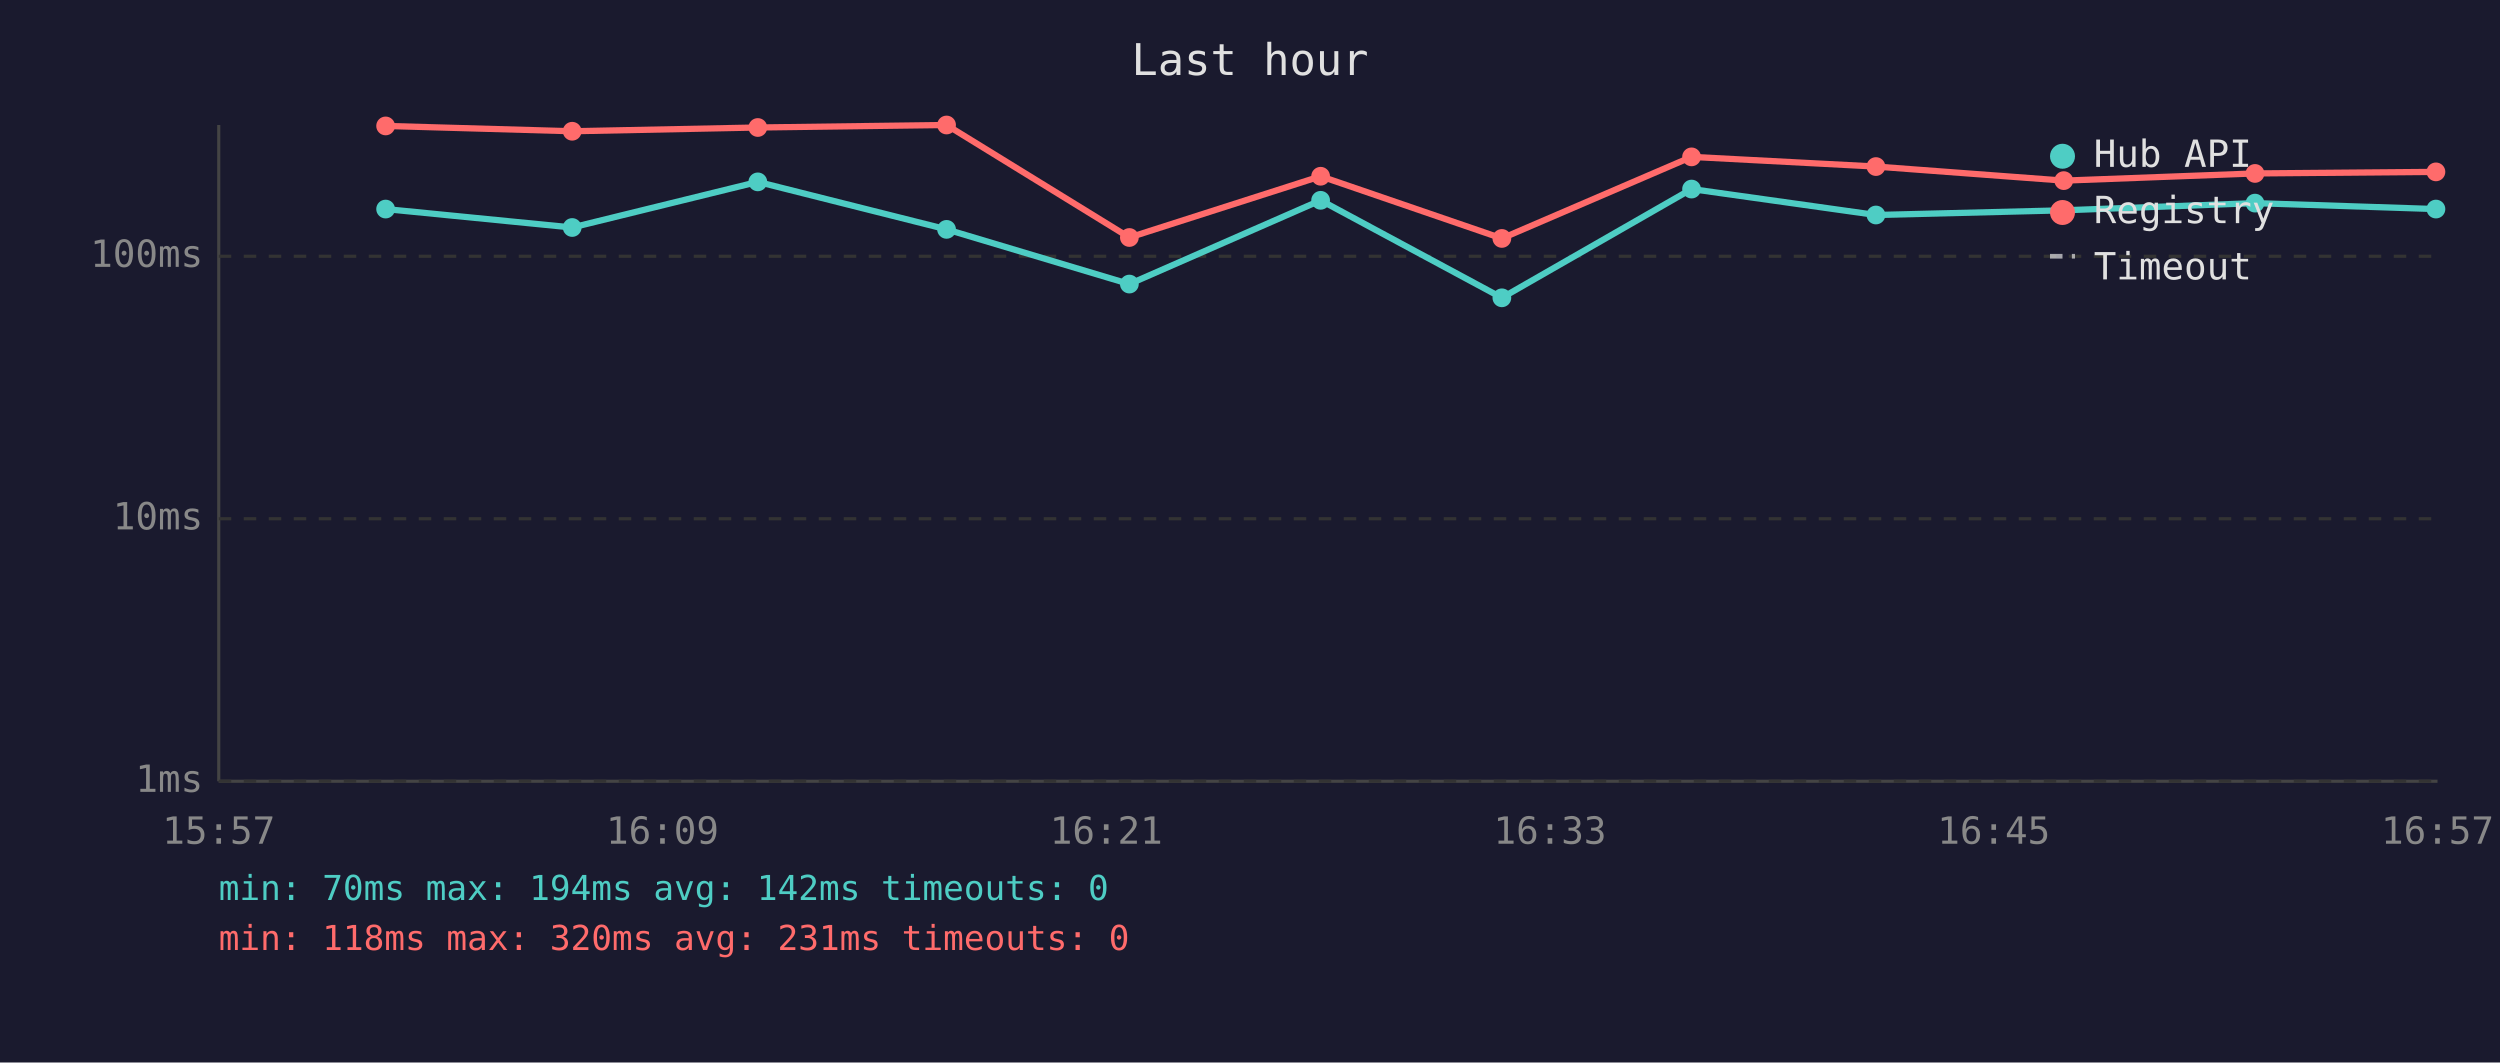
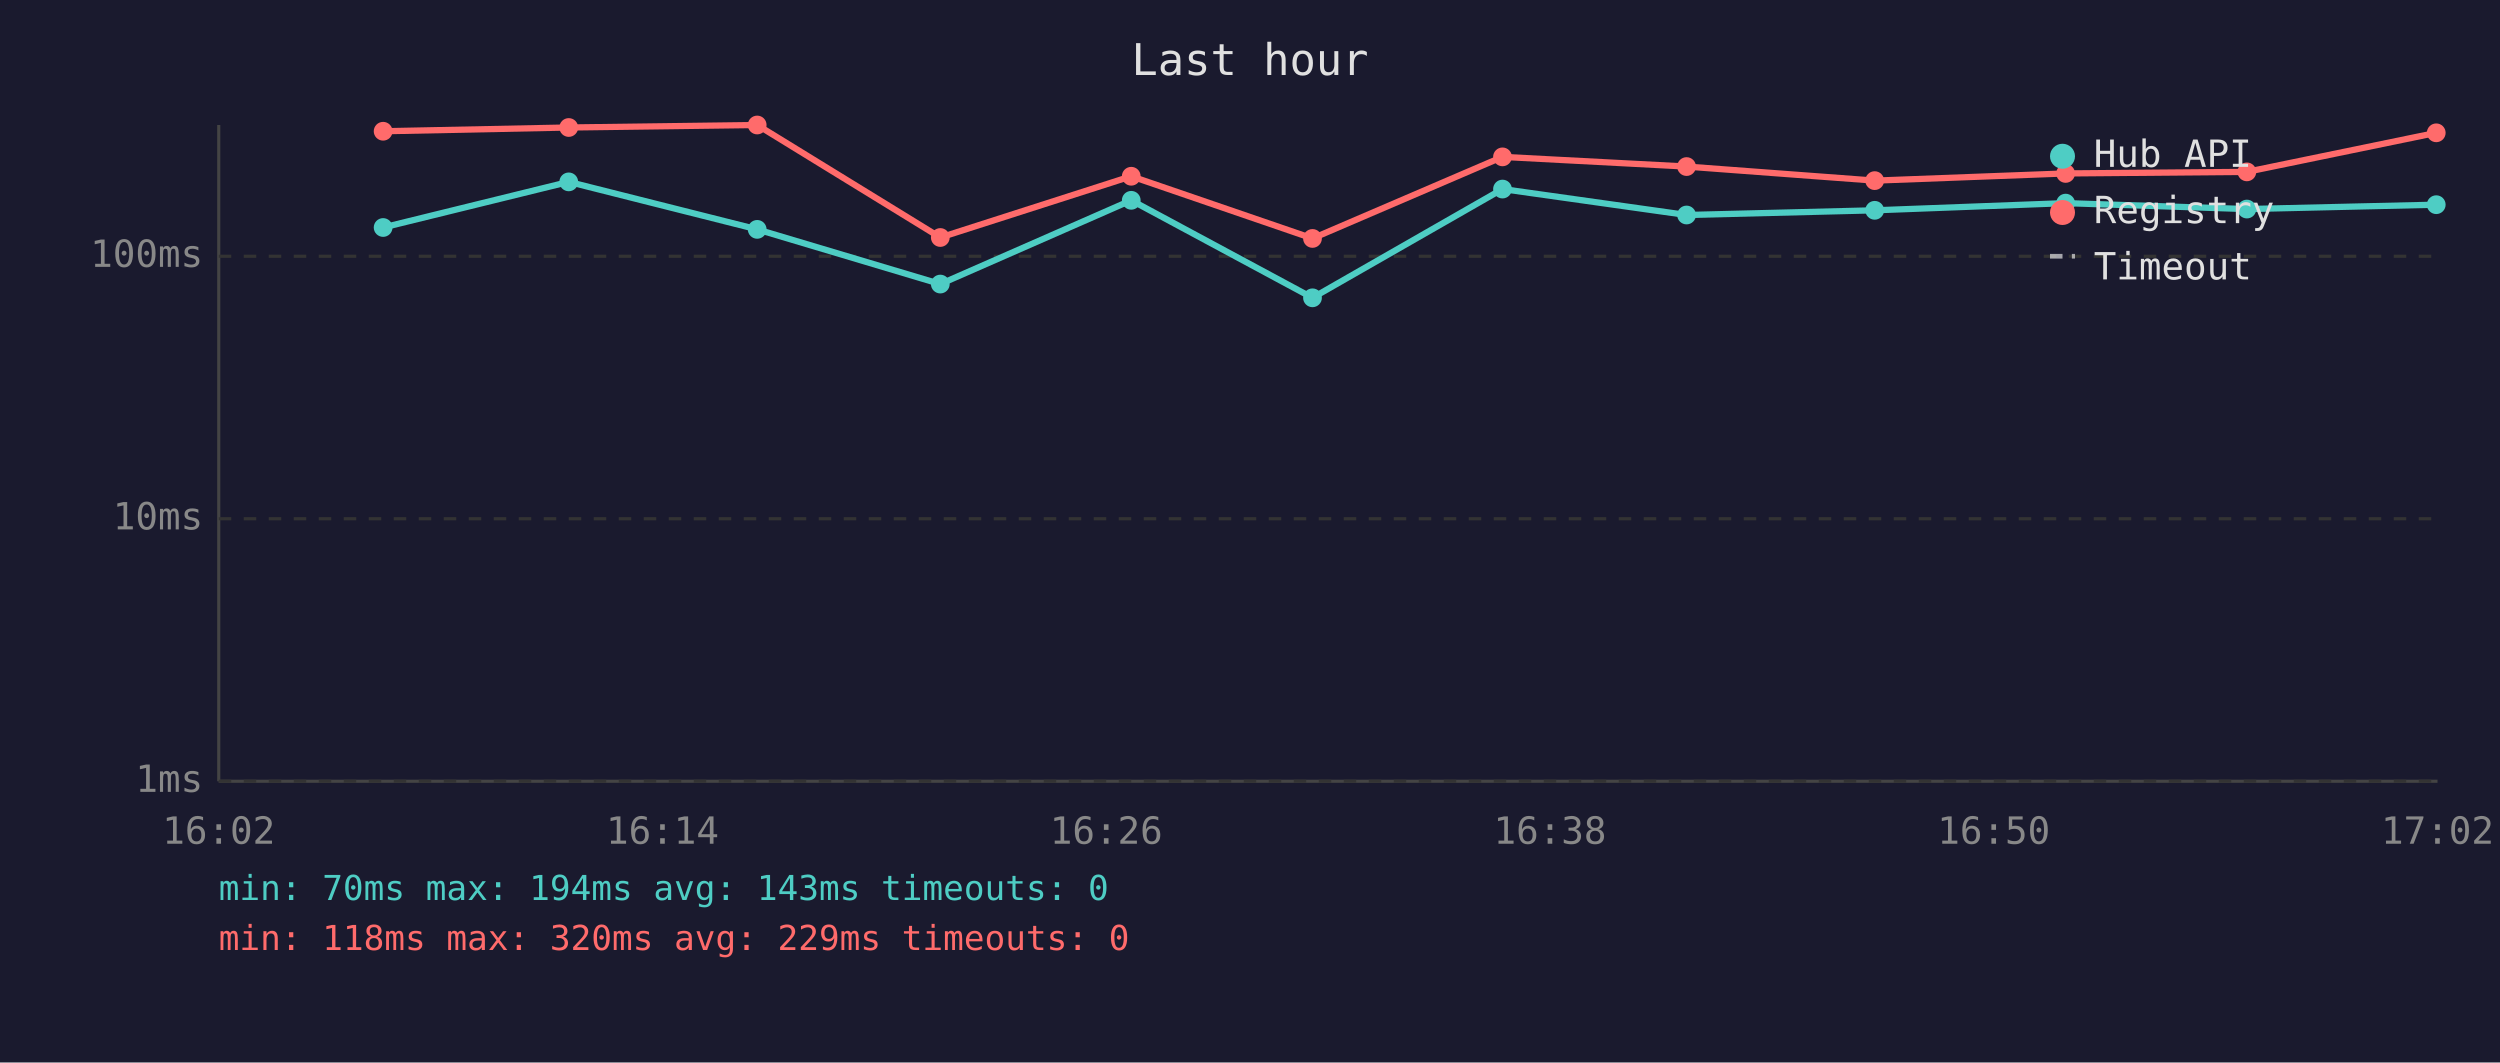
<svg xmlns="http://www.w3.org/2000/svg" viewBox="0 0 800 340" font-family="monospace" font-size="12">
  <rect width="800" height="340" fill="#1a1a2e" />
  <text x="400" y="24" fill="#e0e0e0" font-size="14" text-anchor="middle">Last hour</text>
  <line x1="70" y1="40" x2="70" y2="250" stroke="#444" stroke-width="1" />
  <line x1="70" y1="250" x2="780" y2="250" stroke="#444" stroke-width="1" />
  <line x1="70" y1="250" x2="780" y2="250" stroke="#333" stroke-width="1" stroke-dasharray="4" />
  <text x="65" y="250" fill="#888" text-anchor="end" dominant-baseline="middle">1ms</text>
  <line x1="70" y1="166" x2="780" y2="166" stroke="#333" stroke-width="1" stroke-dasharray="4" />
  <text x="65" y="166" fill="#888" text-anchor="end" dominant-baseline="middle">10ms</text>
  <line x1="70" y1="82" x2="780" y2="82" stroke="#333" stroke-width="1" stroke-dasharray="4" />
  <text x="65" y="82" fill="#888" text-anchor="end" dominant-baseline="middle">100ms</text>
-   <text x="70" y="270" fill="#888" text-anchor="middle">15:57</text>
-   <text x="212" y="270" fill="#888" text-anchor="middle">16:09</text>
-   <text x="354" y="270" fill="#888" text-anchor="middle">16:21</text>
-   <text x="496" y="270" fill="#888" text-anchor="middle">16:33</text>
-   <text x="638" y="270" fill="#888" text-anchor="middle">16:45</text>
-   <text x="780" y="270" fill="#888" text-anchor="middle">16:57</text>
-   <polyline points="123.4,66.9 183.1,72.8 242.5,58.2 302.9,73.4 361.4,90.9 422.6,64.1 480.6,95.3 541.3,60.5 600.3,68.8 660.4,67.3 721.6,65.0 779.5,66.9" fill="none" stroke="#4ecdc4" stroke-width="2" opacity="1" />
-   <circle cx="123.4" cy="66.9" r="3" fill="#4ecdc4" />
-   <circle cx="183.1" cy="72.8" r="3" fill="#4ecdc4" />
-   <circle cx="242.5" cy="58.2" r="3" fill="#4ecdc4" />
-   <circle cx="302.9" cy="73.4" r="3" fill="#4ecdc4" />
-   <circle cx="361.4" cy="90.9" r="3" fill="#4ecdc4" />
-   <circle cx="422.6" cy="64.1" r="3" fill="#4ecdc4" />
-   <circle cx="480.6" cy="95.3" r="3" fill="#4ecdc4" />
-   <circle cx="541.3" cy="60.5" r="3" fill="#4ecdc4" />
-   <circle cx="600.3" cy="68.8" r="3" fill="#4ecdc4" />
-   <circle cx="660.4" cy="67.3" r="3" fill="#4ecdc4" />
-   <circle cx="721.6" cy="65.0" r="3" fill="#4ecdc4" />
-   <circle cx="779.5" cy="66.9" r="3" fill="#4ecdc4" />
-   <polyline points="123.4,40.3 183.1,42.0 242.5,40.8 302.9,40.0 361.4,76.0 422.6,56.4 480.6,76.3 541.3,50.2 600.3,53.3 660.4,57.8 721.6,55.5 779.5,55.0" fill="none" stroke="#ff6b6b" stroke-width="2" opacity="1" />
-   <circle cx="123.4" cy="40.3" r="3" fill="#ff6b6b" />
-   <circle cx="183.1" cy="42.0" r="3" fill="#ff6b6b" />
-   <circle cx="242.5" cy="40.8" r="3" fill="#ff6b6b" />
-   <circle cx="302.9" cy="40.0" r="3" fill="#ff6b6b" />
-   <circle cx="361.4" cy="76.0" r="3" fill="#ff6b6b" />
-   <circle cx="422.6" cy="56.4" r="3" fill="#ff6b6b" />
-   <circle cx="480.6" cy="76.3" r="3" fill="#ff6b6b" />
-   <circle cx="541.3" cy="50.2" r="3" fill="#ff6b6b" />
-   <circle cx="600.3" cy="53.3" r="3" fill="#ff6b6b" />
-   <circle cx="660.4" cy="57.8" r="3" fill="#ff6b6b" />
-   <circle cx="721.6" cy="55.5" r="3" fill="#ff6b6b" />
-   <circle cx="779.5" cy="55.0" r="3" fill="#ff6b6b" />
+   <text x="70" y="270" fill="#888" text-anchor="middle">16:02</text>
+   <text x="212" y="270" fill="#888" text-anchor="middle">16:14</text>
+   <text x="354" y="270" fill="#888" text-anchor="middle">16:26</text>
+   <text x="496" y="270" fill="#888" text-anchor="middle">16:38</text>
+   <text x="638" y="270" fill="#888" text-anchor="middle">16:50</text>
+   <text x="780" y="270" fill="#888" text-anchor="middle">17:02</text>
+   <polyline points="122.6,72.8 182.0,58.2 242.3,73.4 300.9,90.9 362.0,64.1 420.0,95.3 480.8,60.5 539.7,68.8 599.9,67.3 661.0,65.0 719.0,66.9 779.6,65.5" fill="none" stroke="#4ecdc4" stroke-width="2" opacity="1" />
+   <circle cx="122.6" cy="72.8" r="3" fill="#4ecdc4" />
+   <circle cx="182.0" cy="58.2" r="3" fill="#4ecdc4" />
+   <circle cx="242.3" cy="73.4" r="3" fill="#4ecdc4" />
+   <circle cx="300.9" cy="90.9" r="3" fill="#4ecdc4" />
+   <circle cx="362.0" cy="64.1" r="3" fill="#4ecdc4" />
+   <circle cx="420.0" cy="95.3" r="3" fill="#4ecdc4" />
+   <circle cx="480.8" cy="60.5" r="3" fill="#4ecdc4" />
+   <circle cx="539.7" cy="68.8" r="3" fill="#4ecdc4" />
+   <circle cx="599.9" cy="67.3" r="3" fill="#4ecdc4" />
+   <circle cx="661.0" cy="65.0" r="3" fill="#4ecdc4" />
+   <circle cx="719.0" cy="66.9" r="3" fill="#4ecdc4" />
+   <circle cx="779.6" cy="65.5" r="3" fill="#4ecdc4" />
+   <polyline points="122.6,42.0 182.0,40.8 242.3,40.0 300.9,76.0 362.0,56.4 420.0,76.3 480.8,50.2 539.7,53.3 599.9,57.8 661.0,55.5 719.0,55.0 779.6,42.5" fill="none" stroke="#ff6b6b" stroke-width="2" opacity="1" />
+   <circle cx="122.6" cy="42.0" r="3" fill="#ff6b6b" />
+   <circle cx="182.0" cy="40.8" r="3" fill="#ff6b6b" />
+   <circle cx="242.3" cy="40.0" r="3" fill="#ff6b6b" />
+   <circle cx="300.9" cy="76.0" r="3" fill="#ff6b6b" />
+   <circle cx="362.0" cy="56.4" r="3" fill="#ff6b6b" />
+   <circle cx="420.0" cy="76.3" r="3" fill="#ff6b6b" />
+   <circle cx="480.8" cy="50.2" r="3" fill="#ff6b6b" />
+   <circle cx="539.7" cy="53.3" r="3" fill="#ff6b6b" />
+   <circle cx="599.9" cy="57.8" r="3" fill="#ff6b6b" />
+   <circle cx="661.0" cy="55.5" r="3" fill="#ff6b6b" />
+   <circle cx="719.0" cy="55.0" r="3" fill="#ff6b6b" />
+   <circle cx="779.6" cy="42.5" r="3" fill="#ff6b6b" />
  <circle cx="660" cy="50" r="4" fill="#4ecdc4" />
  <text x="670" y="50" fill="#e0e0e0" dominant-baseline="middle">Hub API</text>
  <circle cx="660" cy="68" r="4" fill="#ff6b6b" />
  <text x="670" y="68" fill="#e0e0e0" dominant-baseline="middle">Registry</text>
  <line x1="656" y1="82" x2="664" y2="82" stroke="#e0e0e0" stroke-width="1.5" stroke-dasharray="4,3" opacity="0.7" />
  <text x="670" y="86" fill="#e0e0e0" dominant-baseline="middle">Timeout</text>
-   <text x="70" y="288" fill="#4ecdc4" font-size="11">min: 70ms  max: 194ms  avg: 142ms  timeouts: 0</text>
-   <text x="70" y="304" fill="#ff6b6b" font-size="11">min: 118ms  max: 320ms  avg: 231ms  timeouts: 0</text>
+   <text x="70" y="288" fill="#4ecdc4" font-size="11">min: 70ms  max: 194ms  avg: 143ms  timeouts: 0</text>
+   <text x="70" y="304" fill="#ff6b6b" font-size="11">min: 118ms  max: 320ms  avg: 229ms  timeouts: 0</text>
</svg>
